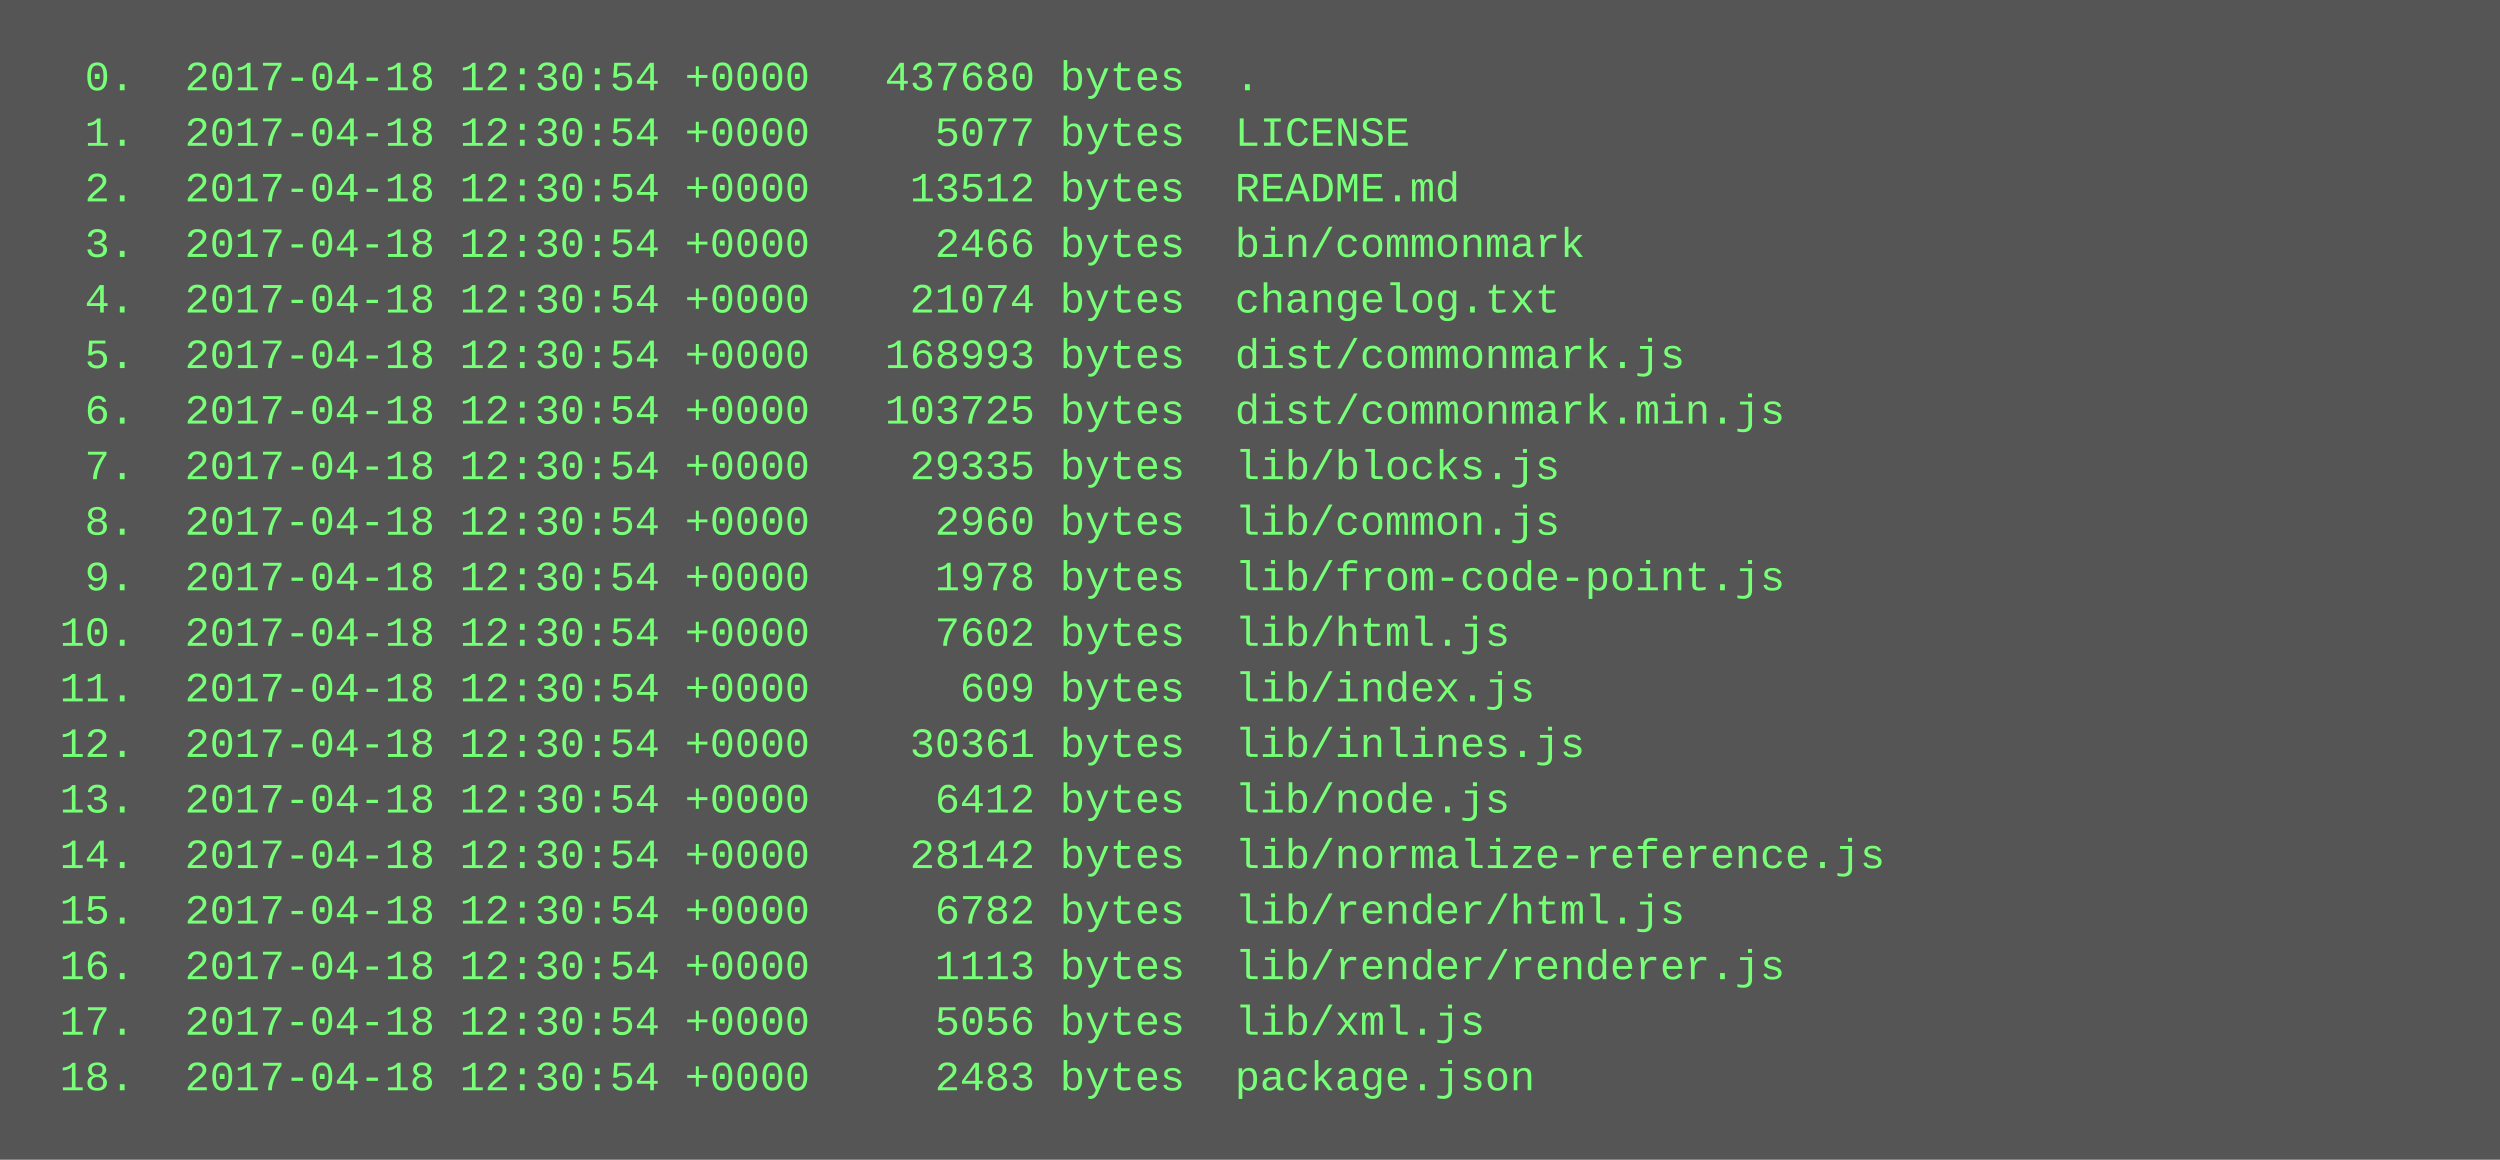
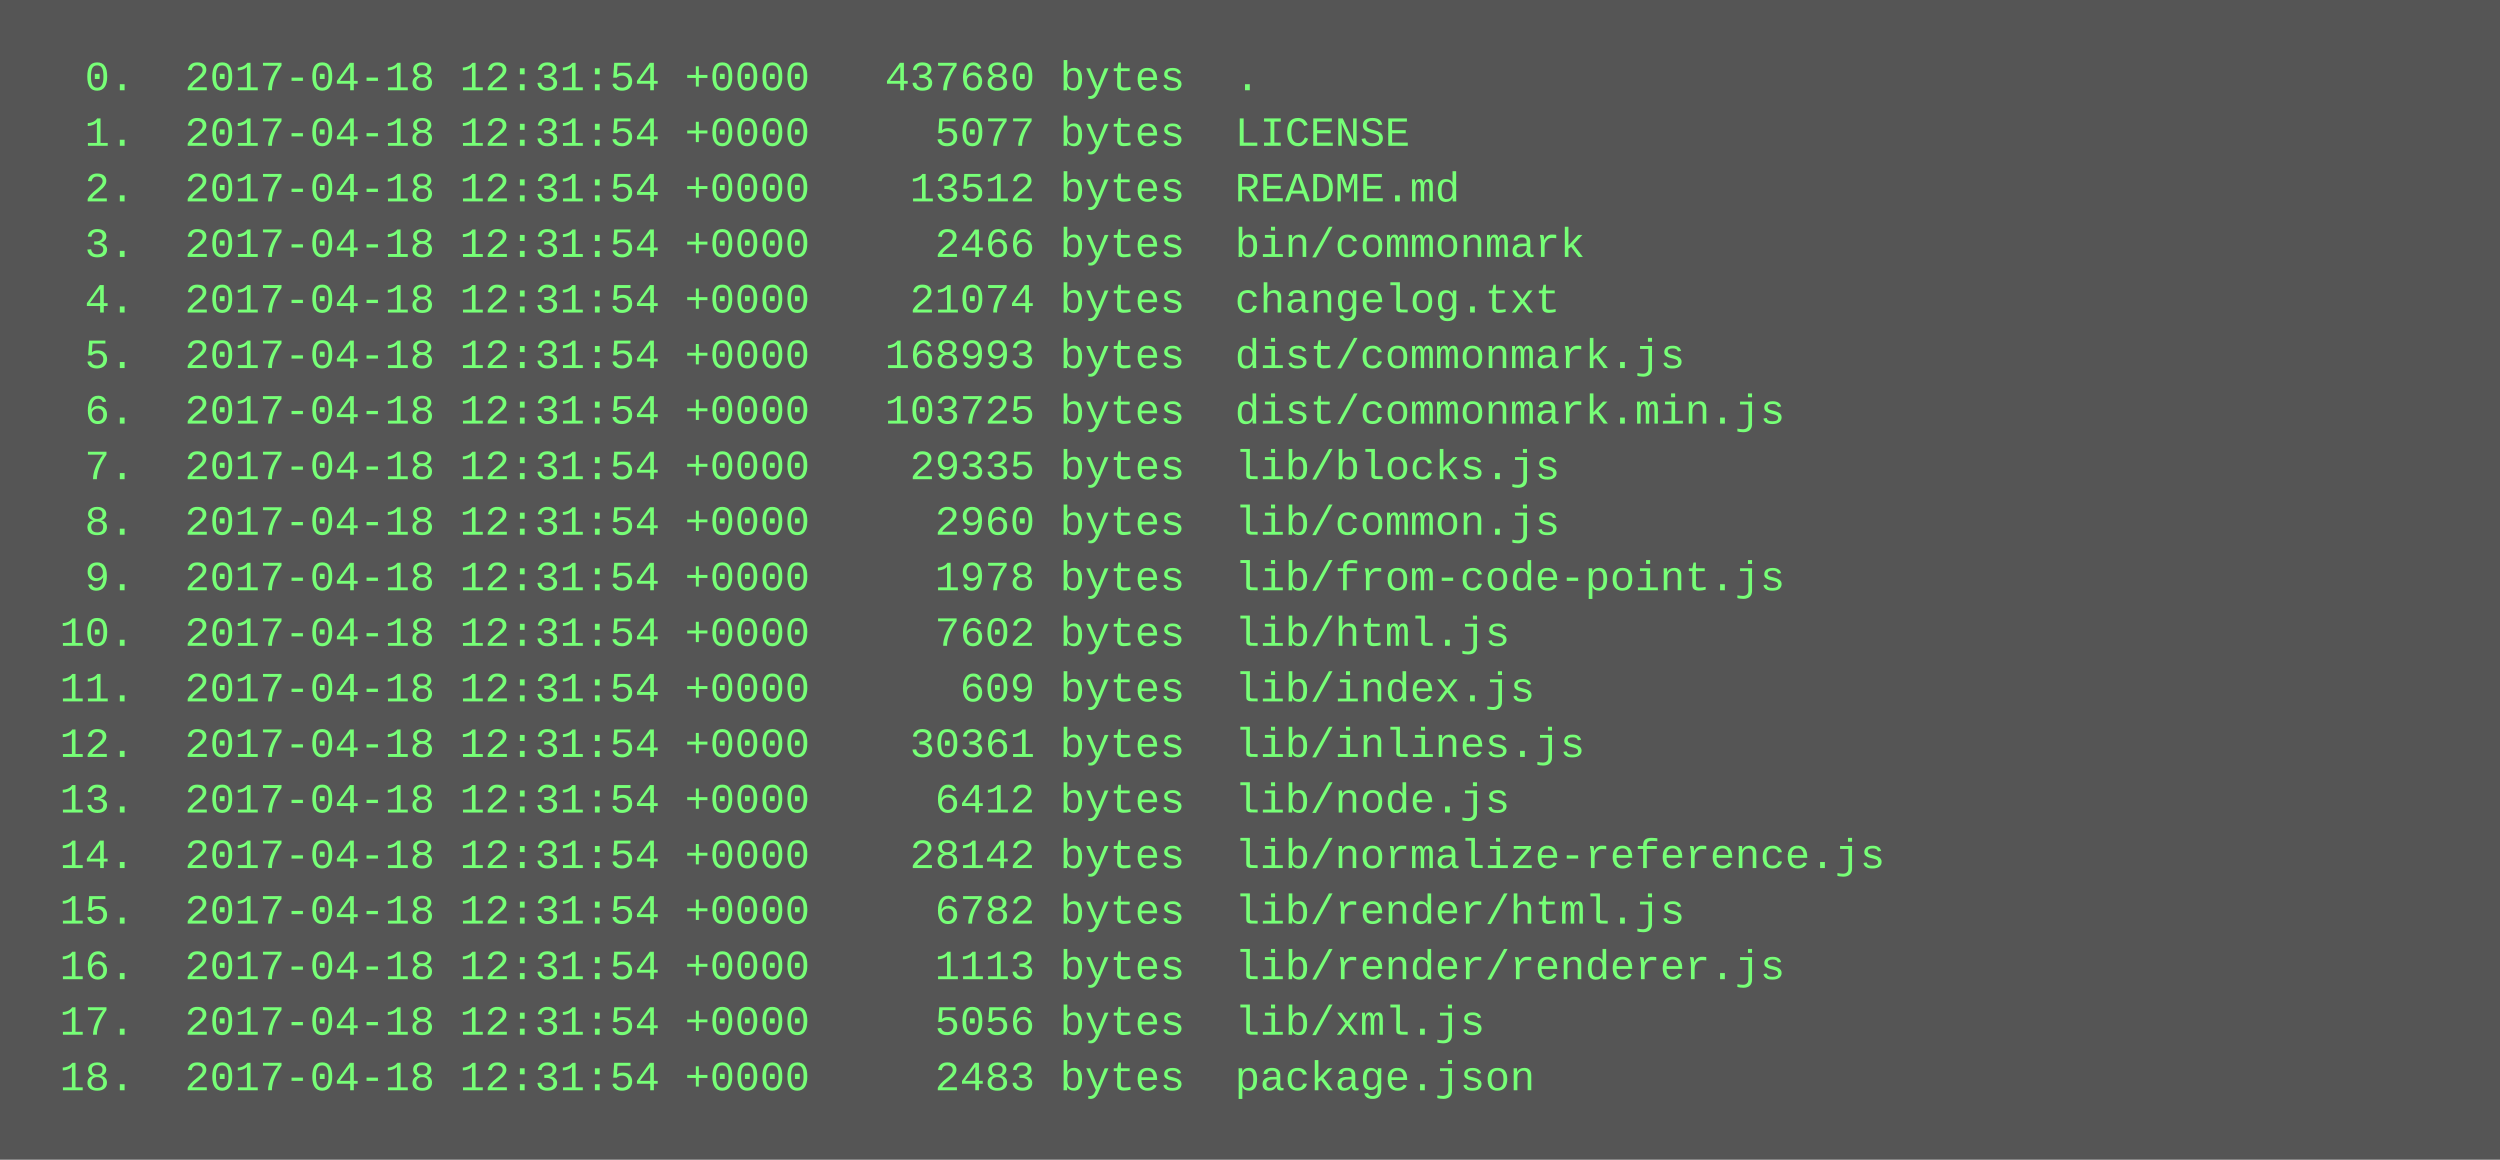
<svg xmlns="http://www.w3.org/2000/svg" height="334" width="720">
  <rect height="334" fill="#555" width="720" />
  <text fill="#7f7" font-family="Courier New" font-size="12" xml:space="preserve">
-     <tspan x="10" y="26">  0.  2017-04-18 12:30:54 +0000   437680 bytes  .</tspan>
-     <tspan x="10" y="42">  1.  2017-04-18 12:30:54 +0000     5077 bytes  LICENSE</tspan>
-     <tspan x="10" y="58">  2.  2017-04-18 12:30:54 +0000    13512 bytes  README.md</tspan>
-     <tspan x="10" y="74">  3.  2017-04-18 12:30:54 +0000     2466 bytes  bin/commonmark</tspan>
-     <tspan x="10" y="90">  4.  2017-04-18 12:30:54 +0000    21074 bytes  changelog.txt</tspan>
-     <tspan x="10" y="106">  5.  2017-04-18 12:30:54 +0000   168993 bytes  dist/commonmark.js</tspan>
-     <tspan x="10" y="122">  6.  2017-04-18 12:30:54 +0000   103725 bytes  dist/commonmark.min.js</tspan>
-     <tspan x="10" y="138">  7.  2017-04-18 12:30:54 +0000    29335 bytes  lib/blocks.js</tspan>
-     <tspan x="10" y="154">  8.  2017-04-18 12:30:54 +0000     2960 bytes  lib/common.js</tspan>
-     <tspan x="10" y="170">  9.  2017-04-18 12:30:54 +0000     1978 bytes  lib/from-code-point.js</tspan>
-     <tspan x="10" y="186"> 10.  2017-04-18 12:30:54 +0000     7602 bytes  lib/html.js</tspan>
-     <tspan x="10" y="202"> 11.  2017-04-18 12:30:54 +0000      609 bytes  lib/index.js</tspan>
-     <tspan x="10" y="218"> 12.  2017-04-18 12:30:54 +0000    30361 bytes  lib/inlines.js</tspan>
-     <tspan x="10" y="234"> 13.  2017-04-18 12:30:54 +0000     6412 bytes  lib/node.js</tspan>
-     <tspan x="10" y="250"> 14.  2017-04-18 12:30:54 +0000    28142 bytes  lib/normalize-reference.js</tspan>
-     <tspan x="10" y="266"> 15.  2017-04-18 12:30:54 +0000     6782 bytes  lib/render/html.js</tspan>
-     <tspan x="10" y="282"> 16.  2017-04-18 12:30:54 +0000     1113 bytes  lib/render/renderer.js</tspan>
-     <tspan x="10" y="298"> 17.  2017-04-18 12:30:54 +0000     5056 bytes  lib/xml.js</tspan>
-     <tspan x="10" y="314"> 18.  2017-04-18 12:30:54 +0000     2483 bytes  package.json</tspan>
+     <tspan x="10" y="26">  0.  2017-04-18 12:31:54 +0000   437680 bytes  .</tspan>
+     <tspan x="10" y="42">  1.  2017-04-18 12:31:54 +0000     5077 bytes  LICENSE</tspan>
+     <tspan x="10" y="58">  2.  2017-04-18 12:31:54 +0000    13512 bytes  README.md</tspan>
+     <tspan x="10" y="74">  3.  2017-04-18 12:31:54 +0000     2466 bytes  bin/commonmark</tspan>
+     <tspan x="10" y="90">  4.  2017-04-18 12:31:54 +0000    21074 bytes  changelog.txt</tspan>
+     <tspan x="10" y="106">  5.  2017-04-18 12:31:54 +0000   168993 bytes  dist/commonmark.js</tspan>
+     <tspan x="10" y="122">  6.  2017-04-18 12:31:54 +0000   103725 bytes  dist/commonmark.min.js</tspan>
+     <tspan x="10" y="138">  7.  2017-04-18 12:31:54 +0000    29335 bytes  lib/blocks.js</tspan>
+     <tspan x="10" y="154">  8.  2017-04-18 12:31:54 +0000     2960 bytes  lib/common.js</tspan>
+     <tspan x="10" y="170">  9.  2017-04-18 12:31:54 +0000     1978 bytes  lib/from-code-point.js</tspan>
+     <tspan x="10" y="186"> 10.  2017-04-18 12:31:54 +0000     7602 bytes  lib/html.js</tspan>
+     <tspan x="10" y="202"> 11.  2017-04-18 12:31:54 +0000      609 bytes  lib/index.js</tspan>
+     <tspan x="10" y="218"> 12.  2017-04-18 12:31:54 +0000    30361 bytes  lib/inlines.js</tspan>
+     <tspan x="10" y="234"> 13.  2017-04-18 12:31:54 +0000     6412 bytes  lib/node.js</tspan>
+     <tspan x="10" y="250"> 14.  2017-04-18 12:31:54 +0000    28142 bytes  lib/normalize-reference.js</tspan>
+     <tspan x="10" y="266"> 15.  2017-04-18 12:31:54 +0000     6782 bytes  lib/render/html.js</tspan>
+     <tspan x="10" y="282"> 16.  2017-04-18 12:31:54 +0000     1113 bytes  lib/render/renderer.js</tspan>
+     <tspan x="10" y="298"> 17.  2017-04-18 12:31:54 +0000     5056 bytes  lib/xml.js</tspan>
+     <tspan x="10" y="314"> 18.  2017-04-18 12:31:54 +0000     2483 bytes  package.json</tspan>
  </text>
</svg>
